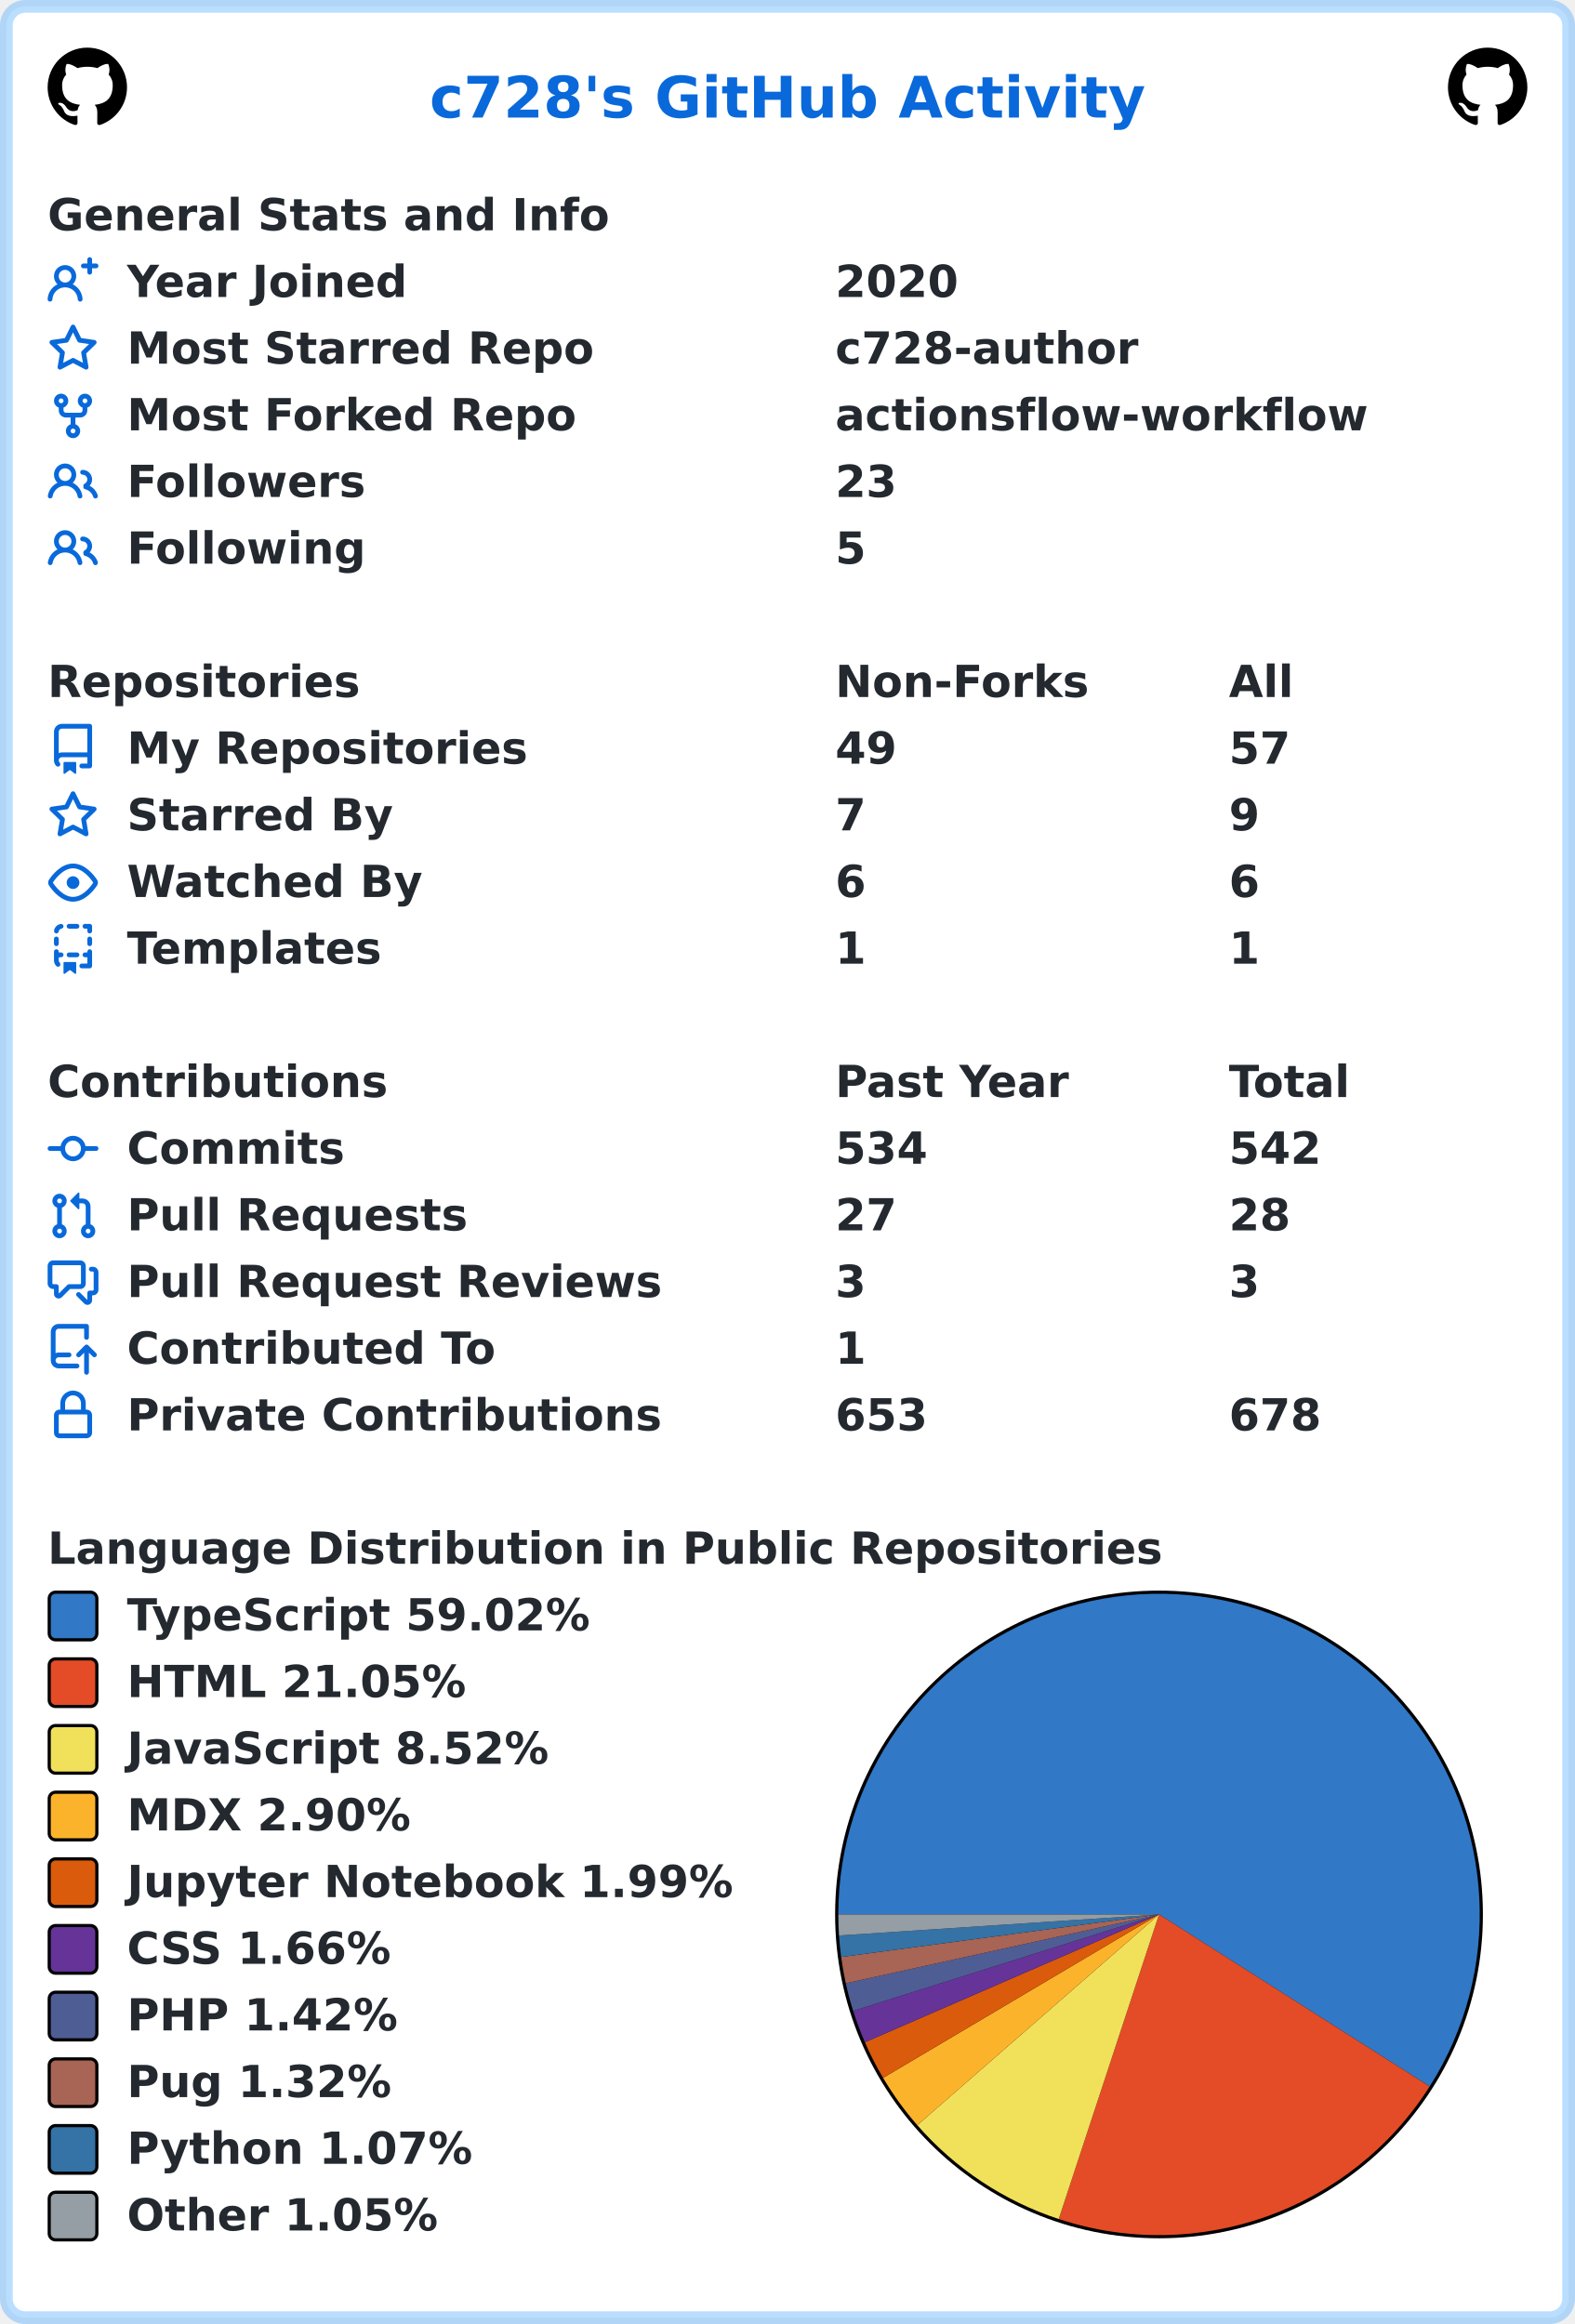
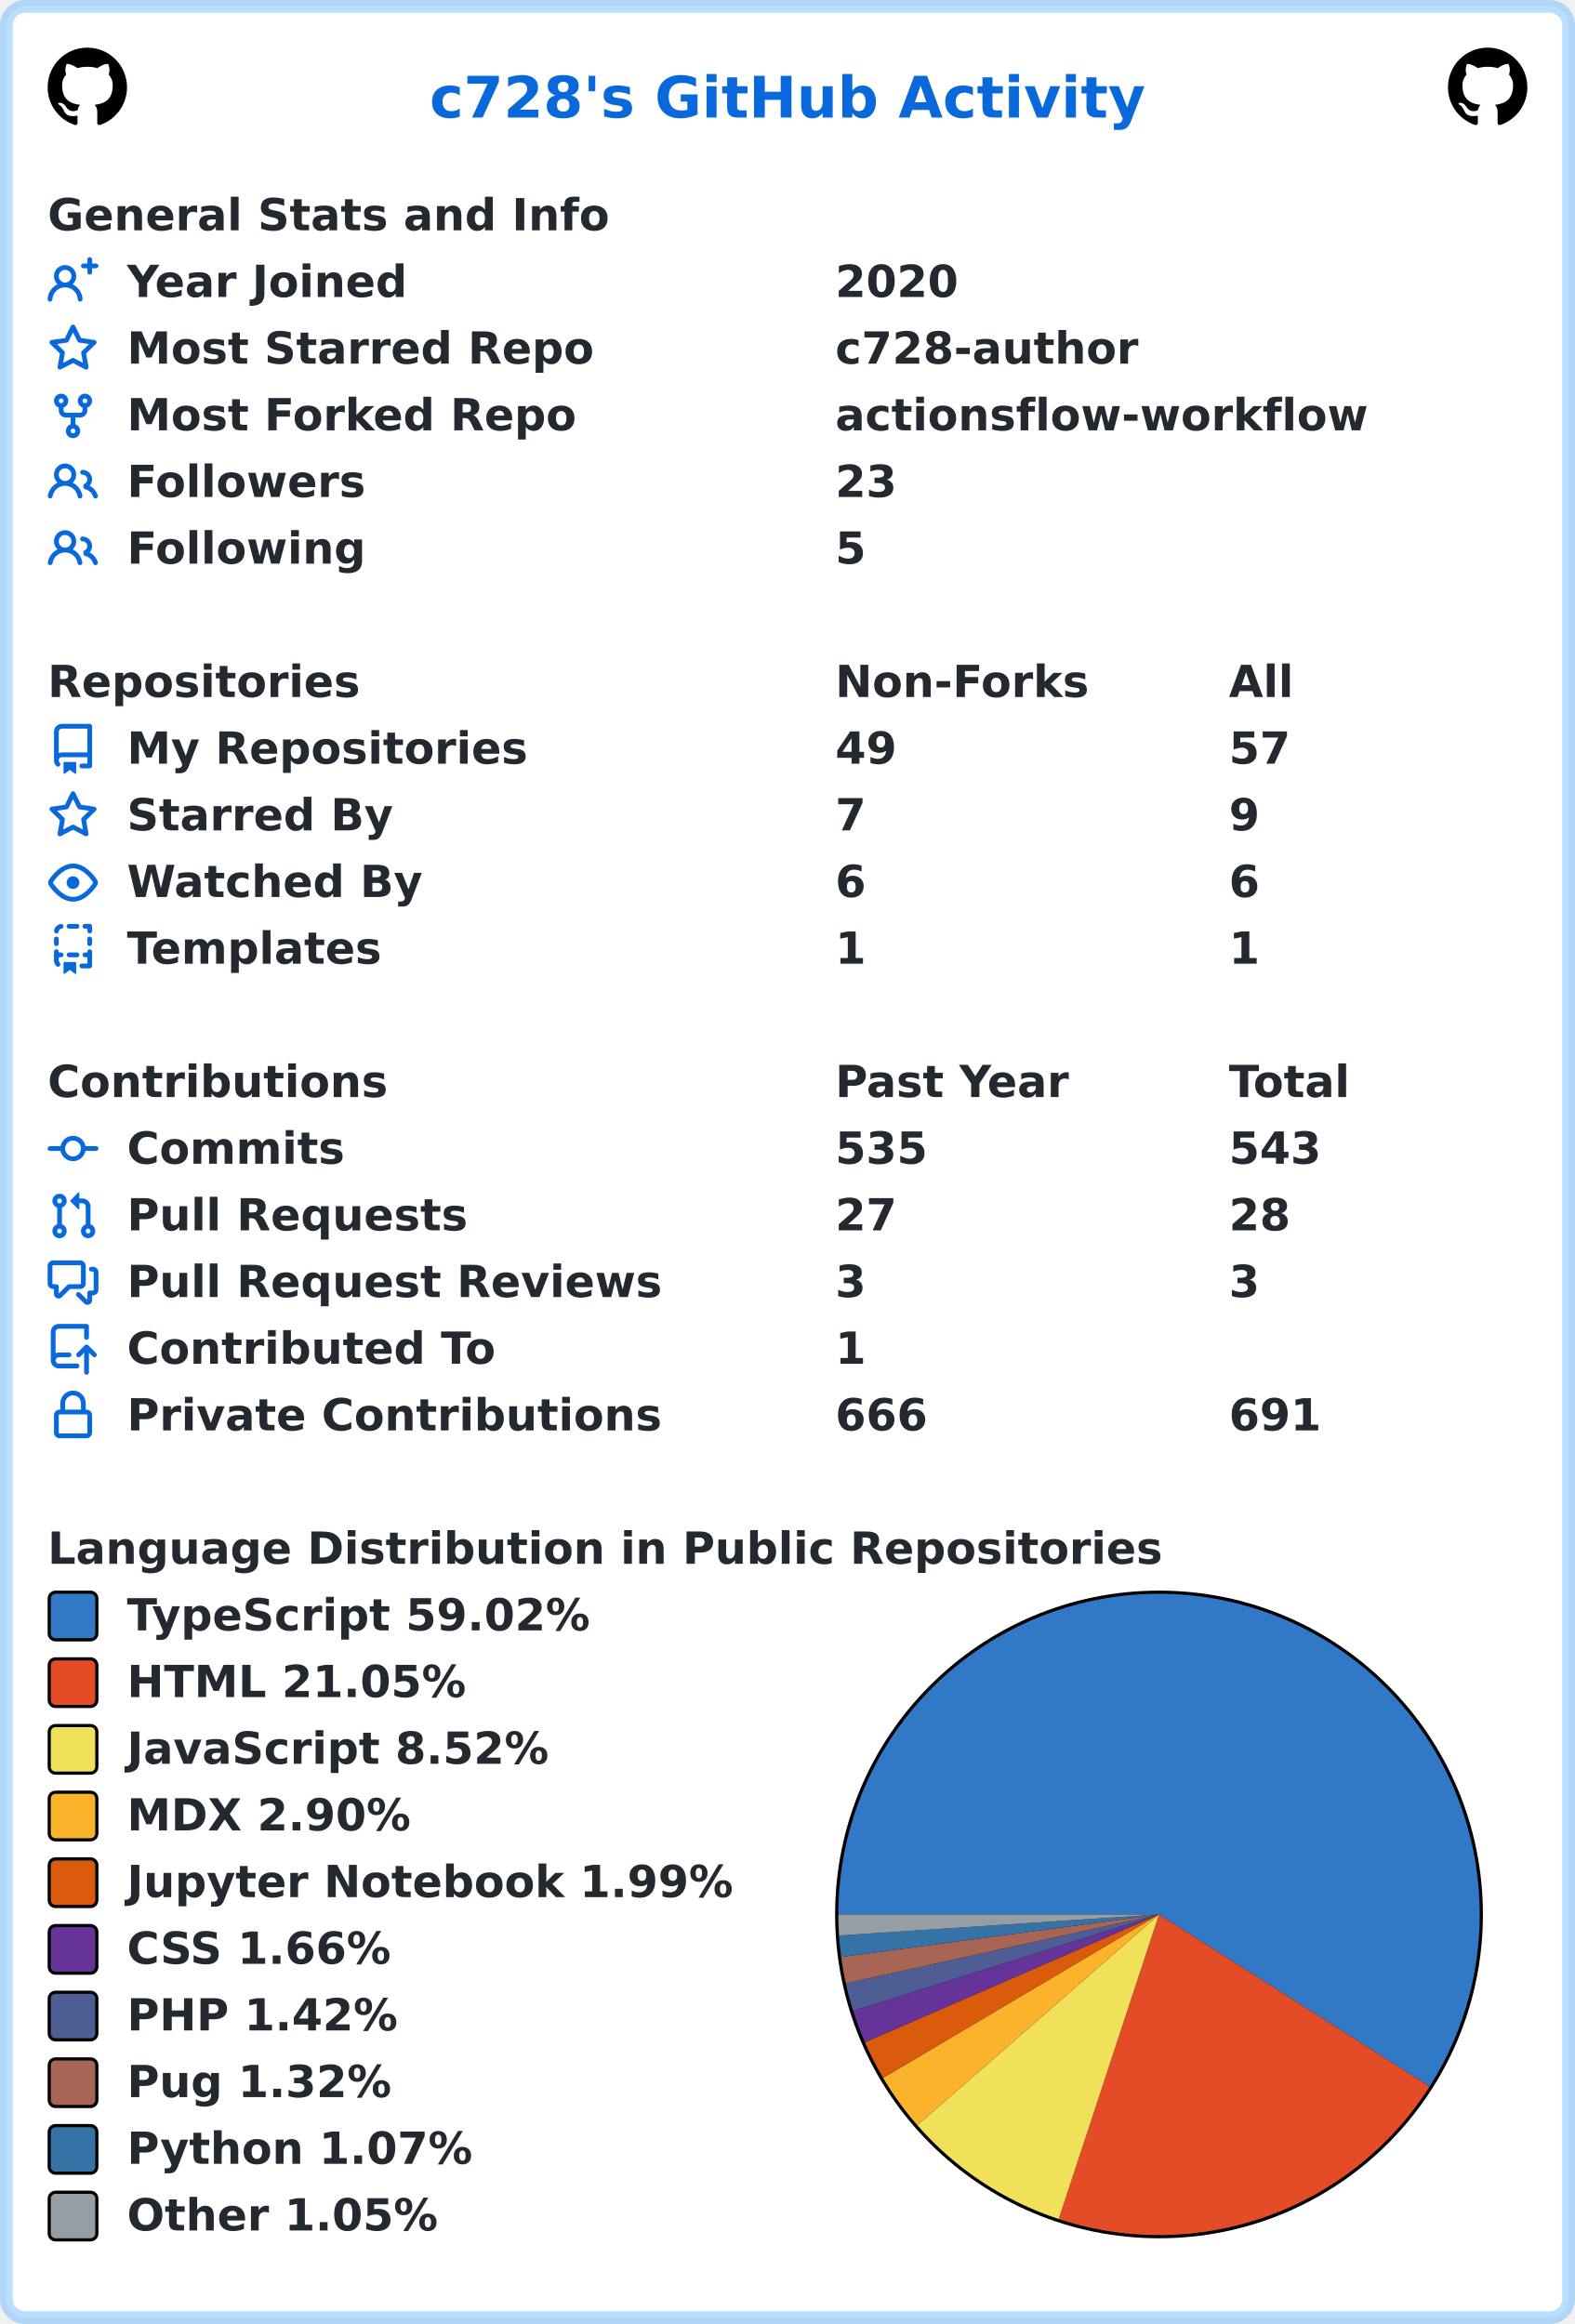
<svg xmlns="http://www.w3.org/2000/svg" width="496" height="732" viewBox="0 0 496 732" lang="en" xml:lang="en">
  <rect x="2" y="2" stroke-width="4" rx="6" width="492" height="728" stroke="rgba(84,174,255,0.4)" fill="#ffffff" />
  <g font-weight="600" font-size="110pt" font-family="Verdana,Geneva,DejaVu Sans,sans-serif" text-rendering="geometricPrecision">
    <text x="1100" y="301" lengthAdjust="spacingAndGlyphs" textLength="1833" transform="scale(0.123)" fill="#0969da">c728's GitHub Activity</text>
    <svg x="15" y="15" width="25" height="25" viewBox="0 0 16 16">
      <path fill="#000000" fill-rule="evenodd" d="M8 0C3.58 0 0 3.58 0 8c0 3.54 2.29 6.53 5.47 7.59.4.07.55-.17.55-.38 0-.19-.01-.82-.01-1.49-2.01.37-2.53-.49-2.69-.94-.09-.23-.48-.94-.82-1.13-.28-.15-.68-.52-.01-.53.63-.01 1.08.58 1.23.82.72 1.21 1.87.87 2.33.66.07-.52.28-.87.51-1.07-1.78-.2-3.64-.89-3.64-3.95 0-.87.31-1.59.82-2.15-.08-.2-.36-1.02.08-2.12 0 0 .67-.21 2.2.82.64-.18 1.32-.27 2-.27.68 0 1.36.09 2 .27 1.53-1.04 2.2-.82 2.2-.82.44 1.1.16 1.92.08 2.12.51.56.82 1.27.82 2.15 0 3.07-1.87 3.75-3.65 3.95.29.25.54.73.54 1.48 0 1.07-.01 1.93-.01 2.2 0 .21.15.46.55.38A8.013 8.013 0 0016 8c0-4.42-3.58-8-8-8z" />
    </svg>
    <svg x="456" y="15" width="25" height="25" viewBox="0 0 16 16">
      <path fill="#000000" fill-rule="evenodd" d="M8 0C3.58 0 0 3.58 0 8c0 3.54 2.29 6.53 5.47 7.59.4.07.55-.17.55-.38 0-.19-.01-.82-.01-1.49-2.01.37-2.53-.49-2.69-.94-.09-.23-.48-.94-.82-1.13-.28-.15-.68-.52-.01-.53.63-.01 1.08.58 1.23.82.72 1.21 1.87.87 2.33.66.07-.52.28-.87.51-1.07-1.78-.2-3.64-.89-3.64-3.95 0-.87.31-1.59.82-2.15-.08-.2-.36-1.02.08-2.12 0 0 .67-.21 2.2.82.64-.18 1.32-.27 2-.27.68 0 1.36.09 2 .27 1.53-1.04 2.2-.82 2.2-.82.44 1.1.16 1.92.08 2.12.51.56.82 1.27.82 2.15 0 3.07-1.87 3.75-3.65 3.95.29.25.54.73.54 1.48 0 1.07-.01 1.93-.01 2.2 0 .21.15.46.55.38A8.013 8.013 0 0016 8c0-4.42-3.58-8-8-8z" />
    </svg>
    <g transform="translate(0, 60)" fill="#24292f">
      <g transform="translate(15, 0)">
        <g transform="scale(0.095)">
          <text x="0" y="132" textLength="1851" lengthAdjust="spacingAndGlyphs">General Stats and Info</text>
        </g>
      </g>
      <g transform="translate(15, 21)">
        <path fill="#0969da" fill-rule="evenodd" d="M13.25 0a.75.75 0 01.75.75V2h1.25a.75.75 0 010 1.5H14v1.25a.75.75 0 01-1.5 0V3.5h-1.25a.75.75 0 010-1.5h1.25V.75a.75.75 0 01.75-.75zM5.5 4a2 2 0 100 4 2 2 0 000-4zm2.4 4.548a3.5 3.5 0 10-4.799 0 5.527 5.527 0 00-3.1 4.66.75.75 0 101.498.085A4.01 4.01 0 015.5 9.5a4.01 4.01 0 014.001 3.793.75.75 0 101.498-.086 5.527 5.527 0 00-3.1-4.659z" />
        <g transform="scale(0.095)">
          <text lengthAdjust="spacingAndGlyphs" textLength="932" x="263" y="132">Year Joined</text>
          <text lengthAdjust="spacingAndGlyphs" textLength="420" x="2611" y="132">2020</text>
        </g>
      </g>
      <g transform="translate(15, 42)">
        <path fill="#0969da" fill-rule="evenodd" d="M8 .25a.75.75 0 01.673.418l1.882 3.815 4.21.612a.75.75 0 01.416 1.279l-3.046 2.97.719 4.192a.75.75 0 01-1.088.791L8 12.347l-3.766 1.98a.75.75 0 01-1.088-.79l.72-4.194L.818 6.374a.75.75 0 01.416-1.28l4.21-.611L7.327.668A.75.75 0 018 .25zm0 2.445L6.615 5.5a.75.75 0 01-.564.41l-3.097.45 2.24 2.184a.75.75 0 01.216.664l-.528 3.084 2.769-1.456a.75.75 0 01.698 0l2.77 1.456-.53-3.084a.75.75 0 01.216-.664l2.24-2.183-3.096-.45a.75.75 0 01-.564-.41L8 2.694v.001z" />
        <g transform="scale(0.095)">
          <text lengthAdjust="spacingAndGlyphs" textLength="1532" x="263" y="132">Most Starred Repo</text>
          <text lengthAdjust="spacingAndGlyphs" textLength="1010" x="2611" y="132">c728-author</text>
        </g>
      </g>
      <g transform="translate(15, 63)">
        <path fill="#0969da" fill-rule="evenodd" d="M5 3.25a.75.75 0 11-1.5 0 .75.75 0 011.5 0zm0 2.122a2.25 2.25 0 10-1.5 0v.878A2.25 2.25 0 005.75 8.5h1.5v2.128a2.251 2.251 0 101.5 0V8.5h1.5a2.25 2.25 0 002.25-2.25v-.878a2.25 2.25 0 10-1.5 0v.878a.75.75 0 01-.75.75h-4.5A.75.75 0 015 6.25v-.878zm3.75 7.378a.75.75 0 11-1.5 0 .75.75 0 011.5 0zm3-8.75a.75.75 0 100-1.5.75.75 0 000 1.5z" />
        <g transform="scale(0.095)">
          <text lengthAdjust="spacingAndGlyphs" textLength="1485" x="263" y="132">Most Forked Repo</text>
          <text lengthAdjust="spacingAndGlyphs" textLength="1732" x="2611" y="132">actionsflow-workflow</text>
        </g>
      </g>
      <g transform="translate(15, 84)">
        <path fill="#0969da" fill-rule="evenodd" d="M5.5 3.5a2 2 0 100 4 2 2 0 000-4zM2 5.5a3.5 3.5 0 115.898 2.549 5.507 5.507 0 013.034 4.084.75.75 0 11-1.482.235 4.001 4.001 0 00-7.9 0 .75.75 0 01-1.482-.236A5.507 5.507 0 013.102 8.05 3.49 3.49 0 012 5.5zM11 4a.75.75 0 100 1.5 1.5 1.5 0 01.666 2.844.75.75 0 00-.416.672v.352a.75.75 0 00.574.73c1.2.289 2.162 1.2 2.522 2.372a.75.75 0 101.434-.44 5.01 5.01 0 00-2.56-3.012A3 3 0 0011 4z" />
        <g transform="scale(0.095)">
          <text lengthAdjust="spacingAndGlyphs" textLength="778" x="263" y="132">Followers</text>
          <text lengthAdjust="spacingAndGlyphs" textLength="210" x="2611" y="132">23</text>
        </g>
      </g>
      <g transform="translate(15, 105)">
        <path fill="#0969da" fill-rule="evenodd" d="M5.5 3.5a2 2 0 100 4 2 2 0 000-4zM2 5.5a3.5 3.5 0 115.898 2.549 5.507 5.507 0 013.034 4.084.75.75 0 11-1.482.235 4.001 4.001 0 00-7.9 0 .75.75 0 01-1.482-.236A5.507 5.507 0 013.102 8.05 3.49 3.49 0 012 5.5zM11 4a.75.75 0 100 1.5 1.5 1.5 0 01.666 2.844.75.75 0 00-.416.672v.352a.75.75 0 00.574.73c1.2.289 2.162 1.2 2.522 2.372a.75.75 0 101.434-.44 5.01 5.01 0 00-2.56-3.012A3 3 0 0011 4z" />
        <g transform="scale(0.095)">
          <text lengthAdjust="spacingAndGlyphs" textLength="780" x="263" y="132">Following</text>
          <text lengthAdjust="spacingAndGlyphs" textLength="105" x="2611" y="132">5</text>
        </g>
      </g>
    </g>
    <g transform="translate(0, 207)" fill="#24292f">
      <g transform="translate(15, 0)">
        <g transform="scale(0.095)">
          <text x="0" y="132" textLength="1020" lengthAdjust="spacingAndGlyphs">Repositories</text>
          <text x="2611" y="132" textLength="832" lengthAdjust="spacingAndGlyphs">Non-Forks</text>
          <text x="3916" y="132" textLength="206" lengthAdjust="spacingAndGlyphs">All</text>
        </g>
      </g>
      <g transform="translate(15, 21)">
        <path fill="#0969da" fill-rule="evenodd" d="M2 2.5A2.5 2.5 0 014.5 0h8.75a.75.75 0 01.75.75v12.5a.75.75 0 01-.75.75h-2.5a.75.75 0 110-1.5h1.75v-2h-8a1 1 0 00-.714 1.7.75.75 0 01-1.072 1.05A2.495 2.495 0 012 11.5v-9zm10.5-1V9h-8c-.356 0-.694.074-1 .208V2.5a1 1 0 011-1h8zM5 12.25v3.25a.25.25 0 00.4.2l1.45-1.087a.25.25 0 01.3 0L8.6 15.7a.25.25 0 00.4-.2v-3.25a.25.25 0 00-.25-.25h-3.5a.25.25 0 00-.25.25z" />
        <g transform="scale(0.095)">
          <text lengthAdjust="spacingAndGlyphs" textLength="1312" x="263" y="132">My Repositories</text>
          <text lengthAdjust="spacingAndGlyphs" textLength="210" x="2611" y="132">49</text>
          <text lengthAdjust="spacingAndGlyphs" textLength="210" x="3916" y="132">57</text>
        </g>
      </g>
      <g transform="translate(15, 42)">
        <path fill="#0969da" fill-rule="evenodd" d="M8 .25a.75.75 0 01.673.418l1.882 3.815 4.21.612a.75.75 0 01.416 1.279l-3.046 2.97.719 4.192a.75.75 0 01-1.088.791L8 12.347l-3.766 1.98a.75.75 0 01-1.088-.79l.72-4.194L.818 6.374a.75.75 0 01.416-1.28l4.21-.611L7.327.668A.75.75 0 018 .25zm0 2.445L6.615 5.5a.75.75 0 01-.564.41l-3.097.45 2.24 2.184a.75.75 0 01.216.664l-.528 3.084 2.769-1.456a.75.75 0 01.698 0l2.77 1.456-.53-3.084a.75.75 0 01.216-.664l2.24-2.183-3.096-.45a.75.75 0 01-.564-.41L8 2.694v.001z" />
        <g transform="scale(0.095)">
          <text lengthAdjust="spacingAndGlyphs" textLength="874" x="263" y="132">Starred By</text>
          <text lengthAdjust="spacingAndGlyphs" textLength="105" x="2611" y="132">7</text>
          <text lengthAdjust="spacingAndGlyphs" textLength="105" x="3916" y="132">9</text>
        </g>
      </g>
      <g transform="translate(15, 63)">
        <path fill="#0969da" fill-rule="evenodd" d="M1.679 7.932c.412-.621 1.242-1.75 2.366-2.717C5.175 4.242 6.527 3.5 8 3.5c1.473 0 2.824.742 3.955 1.715 1.124.967 1.954 2.096 2.366 2.717a.119.119 0 010 .136c-.412.621-1.242 1.75-2.366 2.717C10.825 11.758 9.473 12.5 8 12.5c-1.473 0-2.824-.742-3.955-1.715C2.92 9.818 2.09 8.69 1.679 8.068a.119.119 0 010-.136zM8 2c-1.981 0-3.67.992-4.933 2.078C1.797 5.169.88 6.423.43 7.1a1.619 1.619 0 000 1.798c.45.678 1.367 1.932 2.637 3.024C4.329 13.008 6.019 14 8 14c1.981 0 3.67-.992 4.933-2.078 1.27-1.091 2.187-2.345 2.637-3.023a1.619 1.619 0 000-1.798c-.45-.678-1.367-1.932-2.637-3.023C11.671 2.992 9.981 2 8 2zm0 8a2 2 0 100-4 2 2 0 000 4z" />
        <g transform="scale(0.095)">
          <text lengthAdjust="spacingAndGlyphs" textLength="993" x="263" y="132">Watched By</text>
          <text lengthAdjust="spacingAndGlyphs" textLength="105" x="2611" y="132">6</text>
          <text lengthAdjust="spacingAndGlyphs" textLength="105" x="3916" y="132">6</text>
        </g>
      </g>
      <g transform="translate(15, 84)">
        <path fill="#0969da" fill-rule="evenodd" d="M6 .75A.75.75 0 016.75 0h2.5a.75.75 0 010 1.5h-2.5A.75.75 0 016 .75zm5 0a.75.75 0 01.75-.75h1.5a.75.75 0 01.75.75v1.5a.75.75 0 01-1.5 0V1.5h-.75A.75.75 0 0111 .75zM4.992.662a.75.75 0 01-.636.848c-.436.063-.783.41-.846.846a.75.75 0 01-1.485-.212A2.501 2.501 0 014.144.025a.75.75 0 01.848.637zM2.75 4a.75.75 0 01.75.75v1.5a.75.75 0 01-1.5 0v-1.5A.75.75 0 012.75 4zm10.5 0a.75.75 0 01.75.75v1.5a.75.75 0 01-1.5 0v-1.5a.75.75 0 01.75-.75zM2.75 8a.75.75 0 01.75.75v.268A1.72 1.72 0 013.75 9h.5a.75.75 0 010 1.5h-.5a.25.25 0 00-.25.25v.75c0 .28.114.532.3.714a.75.75 0 01-1.05 1.072A2.495 2.495 0 012 11.5V8.75A.75.75 0 012.75 8zm10.5 0a.75.75 0 01.75.75v4.5a.75.75 0 01-.75.75h-2.5a.75.75 0 010-1.5h1.75v-2h-.75a.75.75 0 010-1.5h.75v-.25a.75.75 0 01.75-.75zM6 9.75A.75.75 0 016.75 9h2.5a.75.75 0 010 1.5h-2.5A.75.75 0 016 9.75zm-1 2.5v3.25a.25.25 0 00.4.2l1.45-1.087a.25.25 0 01.3 0L8.6 15.7a.25.25 0 00.4-.2v-3.25a.25.25 0 00-.25-.25h-3.5a.25.25 0 00-.25.25z" />
        <g transform="scale(0.095)">
          <text lengthAdjust="spacingAndGlyphs" textLength="868" x="263" y="132">Templates</text>
          <text lengthAdjust="spacingAndGlyphs" textLength="105" x="2611" y="132">1</text>
          <text lengthAdjust="spacingAndGlyphs" textLength="105" x="3916" y="132">1</text>
        </g>
      </g>
    </g>
    <g transform="translate(0, 333)" fill="#24292f">
      <g transform="translate(15, 0)">
        <g transform="scale(0.095)">
          <text x="0" y="132" textLength="1112" lengthAdjust="spacingAndGlyphs">Contributions</text>
          <text x="2611" y="132" textLength="774" lengthAdjust="spacingAndGlyphs">Past Year</text>
          <text x="3916" y="132" textLength="414" lengthAdjust="spacingAndGlyphs">Total</text>
        </g>
      </g>
      <g transform="translate(15, 21)">
        <path fill="#0969da" fill-rule="evenodd" d="M10.5 7.75a2.5 2.5 0 11-5 0 2.5 2.5 0 015 0zm1.43.75a4.002 4.002 0 01-7.86 0H.75a.75.75 0 110-1.5h3.32a4.001 4.001 0 017.86 0h3.32a.75.75 0 110 1.5h-3.32z" />
        <g transform="scale(0.095)">
          <text lengthAdjust="spacingAndGlyphs" textLength="734" x="263" y="132">Commits</text>
-           <text lengthAdjust="spacingAndGlyphs" textLength="315" x="2611" y="132">534</text>
-           <text lengthAdjust="spacingAndGlyphs" textLength="315" x="3916" y="132">542</text>
+           <text lengthAdjust="spacingAndGlyphs" textLength="315" x="2611" y="132">535</text>
+           <text lengthAdjust="spacingAndGlyphs" textLength="315" x="3916" y="132">543</text>
        </g>
      </g>
      <g transform="translate(15, 42)">
        <path fill="#0969da" fill-rule="evenodd" d="M7.177 3.073L9.573.677A.25.25 0 0110 .854v4.792a.25.25 0 01-.427.177L7.177 3.427a.25.25 0 010-.354zM3.75 2.5a.75.75 0 100 1.5.75.75 0 000-1.5zm-2.25.75a2.25 2.25 0 113 2.122v5.256a2.251 2.251 0 11-1.5 0V5.372A2.25 2.25 0 011.5 3.25zM11 2.5h-1V4h1a1 1 0 011 1v5.628a2.251 2.251 0 101.5 0V5A2.5 2.5 0 0011 2.5zm1 10.25a.75.75 0 111.5 0 .75.75 0 01-1.5 0zM3.75 12a.75.75 0 100 1.5.75.75 0 000-1.5z" />
        <g transform="scale(0.095)">
          <text lengthAdjust="spacingAndGlyphs" textLength="1113" x="263" y="132">Pull Requests</text>
          <text lengthAdjust="spacingAndGlyphs" textLength="210" x="2611" y="132">27</text>
          <text lengthAdjust="spacingAndGlyphs" textLength="210" x="3916" y="132">28</text>
        </g>
      </g>
      <g transform="translate(15, 63)">
        <path fill="#0969da" fill-rule="evenodd" d="M1.5 2.75a.25.25 0 01.25-.25h8.5a.25.25 0 01.25.25v5.5a.25.25 0 01-.25.25h-3.5a.75.75 0 00-.53.22L3.5 11.44V9.25a.75.75 0 00-.75-.75h-1a.25.25 0 01-.25-.25v-5.5zM1.75 1A1.75 1.75 0 000 2.75v5.5C0 9.216.784 10 1.75 10H2v1.543a1.457 1.457 0 002.487 1.03L7.061 10h3.189A1.75 1.75 0 0012 8.25v-5.5A1.75 1.75 0 0010.25 1h-8.5zM14.5 4.75a.25.25 0 00-.25-.25h-.5a.75.75 0 110-1.5h.5c.966 0 1.75.784 1.75 1.75v5.5A1.75 1.75 0 0114.25 12H14v1.543a1.457 1.457 0 01-2.487 1.03L9.22 12.28a.75.75 0 111.06-1.06l2.22 2.22v-2.19a.75.75 0 01.75-.75h1a.25.25 0 00.25-.25v-5.5z" />
        <g transform="scale(0.095)">
          <text lengthAdjust="spacingAndGlyphs" textLength="1762" x="263" y="132">Pull Request Reviews</text>
          <text lengthAdjust="spacingAndGlyphs" textLength="105" x="2611" y="132">3</text>
          <text lengthAdjust="spacingAndGlyphs" textLength="105" x="3916" y="132">3</text>
        </g>
      </g>
      <g transform="translate(15, 84)">
        <path fill="#0969da" fill-rule="evenodd" d="M1 2.5A2.5 2.5 0 013.5 0h8.75a.75.75 0 01.75.75v3.5a.75.75 0 01-1.5 0V1.5h-8a1 1 0 00-1 1v6.708A2.492 2.492 0 013.5 9h3.25a.75.75 0 010 1.5H3.5a1 1 0 100 2h5.75a.75.75 0 010 1.5H3.5A2.5 2.5 0 011 11.5v-9zm13.23 7.79a.75.75 0 001.06-1.06l-2.505-2.505a.75.75 0 00-1.06 0L9.22 9.229a.75.75 0 001.06 1.061l1.225-1.224v6.184a.75.75 0 001.5 0V9.066l1.224 1.224z" />
        <g transform="scale(0.095)">
          <text lengthAdjust="spacingAndGlyphs" textLength="1234" x="263" y="132">Contributed To</text>
          <text lengthAdjust="spacingAndGlyphs" textLength="105" x="2611" y="132">1</text>
        </g>
      </g>
      <g transform="translate(15, 105)">
        <path fill="#0969da" fill-rule="evenodd" d="M4 4v2h-.25A1.75 1.75 0 002 7.75v5.5c0 .966.784 1.75 1.75 1.75h8.5A1.75 1.75 0 0014 13.25v-5.5A1.75 1.75 0 0012.25 6H12V4a4 4 0 10-8 0zm6.5 2V4a2.5 2.5 0 00-5 0v2h5zM12 7.5h.25a.25.25 0 01.25.25v5.5a.25.25 0 01-.25.25h-8.5a.25.25 0 01-.25-.25v-5.5a.25.25 0 01.25-.25H12z" />
        <g transform="scale(0.095)">
          <text lengthAdjust="spacingAndGlyphs" textLength="1742" x="263" y="132">Private Contributions</text>
-           <text lengthAdjust="spacingAndGlyphs" textLength="315" x="2611" y="132">653</text>
-           <text lengthAdjust="spacingAndGlyphs" textLength="315" x="3916" y="132">678</text>
+           <text lengthAdjust="spacingAndGlyphs" textLength="315" x="2611" y="132">666</text>
+           <text lengthAdjust="spacingAndGlyphs" textLength="315" x="3916" y="132">691</text>
        </g>
      </g>
    </g>
    <g transform="translate(0, 480)" fill="#24292f">
      <g transform="translate(15, 0)">
        <g transform="scale(0.095)">
          <text x="0" y="132" textLength="3652" lengthAdjust="spacingAndGlyphs">Language Distribution in Public Repositories</text>
        </g>
      </g>
      <g transform="translate(263, 21)">
        <circle cx="102" cy="102" r="102" fill="#000000" />
      </g>
      <g transform="translate(264, 22)">
        <path fill-rule="evenodd" fill="#3178c6" d="M 0.0,101 A 101 101 0 1 1 186.226 155.199 L 101,101 Z" />
        <path fill-rule="evenodd" fill="#e34c26" d="M 186.226,155.199 A 101 101 0 0 1 69.415 196.934 L 101,101 Z" />
        <path fill-rule="evenodd" fill="#f1e05a" d="M 69.415,196.934 A 101 101 0 0 1 24.875 167.378 L 101,101 Z" />
        <path fill-rule="evenodd" fill="#fcb32c" d="M 24.875,167.378 A 101 101 0 0 1 14.106 152.482 L 101,101 Z" />
        <path fill-rule="evenodd" fill="#DA5B0B" d="M 14.106,152.482 A 101 101 0 0 1 8.369 141.256 L 101,101 Z" />
        <path fill-rule="evenodd" fill="#663399" d="M 8.369,141.256 A 101 101 0 0 1 4.677 131.38 L 101,101 Z" />
        <path fill-rule="evenodd" fill="#4F5D95" d="M 4.677,131.38 A 101 101 0 0 1 2.355 122.683 L 101,101 Z" />
        <path fill-rule="evenodd" fill="#a86454" d="M 2.355,122.683 A 101 101 0 0 1 0.894 114.409 L 101,101 Z" />
        <path fill-rule="evenodd" fill="#3572A5" d="M 0.894,114.409 A 101 101 0 0 1 0.218 107.636 L 101,101 Z" />
        <path fill-rule="evenodd" fill="#959da5" d="M 0.218,107.636 A 101 101 0 0 1 0.0 101 L 101,101 Z" />
      </g>
      <g transform="translate(15, 21)">
        <rect x="0.5" y="0.5" rx="2" width="15" height="15" fill="#3178c6" stroke-width="1" stroke="#000000" />
        <text transform="scale(0.095)" x="263" y="132" textLength="1568" lengthAdjust="spacingAndGlyphs">TypeScript 59.02%</text>
      </g>
      <g transform="translate(15, 42)">
        <rect x="0.5" y="0.5" rx="2" width="15" height="15" fill="#e34c26" stroke-width="1" stroke="#000000" />
        <text transform="scale(0.095)" x="263" y="132" textLength="1142" lengthAdjust="spacingAndGlyphs">HTML 21.05%</text>
      </g>
      <g transform="translate(15, 63)">
        <rect x="0.5" y="0.5" rx="2" width="15" height="15" fill="#f1e05a" stroke-width="1" stroke="#000000" />
        <text transform="scale(0.095)" x="263" y="132" textLength="1412" lengthAdjust="spacingAndGlyphs">JavaScript 8.52%</text>
      </g>
      <g transform="translate(15, 84)">
        <rect x="0.5" y="0.5" rx="2" width="15" height="15" fill="#fcb32c" stroke-width="1" stroke="#000000" />
        <text transform="scale(0.095)" x="263" y="132" textLength="960" lengthAdjust="spacingAndGlyphs">MDX 2.90%</text>
      </g>
      <g transform="translate(15, 105)">
        <rect x="0.5" y="0.5" rx="2" width="15" height="15" fill="#DA5B0B" stroke-width="1" stroke="#000000" />
        <text transform="scale(0.095)" x="263" y="132" textLength="2020" lengthAdjust="spacingAndGlyphs">Jupyter Notebook 1.99%</text>
      </g>
      <g transform="translate(15, 126)">
        <rect x="0.5" y="0.5" rx="2" width="15" height="15" fill="#663399" stroke-width="1" stroke="#000000" />
        <text transform="scale(0.095)" x="263" y="132" textLength="903" lengthAdjust="spacingAndGlyphs">CSS 1.66%</text>
      </g>
      <g transform="translate(15, 147)">
        <rect x="0.5" y="0.5" rx="2" width="15" height="15" fill="#4F5D95" stroke-width="1" stroke="#000000" />
        <text transform="scale(0.095)" x="263" y="132" textLength="900" lengthAdjust="spacingAndGlyphs">PHP 1.42%</text>
      </g>
      <g transform="translate(15, 168)">
        <rect x="0.5" y="0.5" rx="2" width="15" height="15" fill="#a86454" stroke-width="1" stroke="#000000" />
        <text transform="scale(0.095)" x="263" y="132" textLength="886" lengthAdjust="spacingAndGlyphs">Pug 1.32%</text>
      </g>
      <g transform="translate(15, 189)">
        <rect x="0.5" y="0.5" rx="2" width="15" height="15" fill="#3572A5" stroke-width="1" stroke="#000000" />
        <text transform="scale(0.095)" x="263" y="132" textLength="1149" lengthAdjust="spacingAndGlyphs">Python 1.07%</text>
      </g>
      <g transform="translate(15, 210)">
        <rect x="0.5" y="0.5" rx="2" width="15" height="15" fill="#959da5" stroke-width="1" stroke="#000000" />
        <text transform="scale(0.095)" x="263" y="132" textLength="1047" lengthAdjust="spacingAndGlyphs">Other 1.05%</text>
      </g>
    </g>
  </g>
</svg>
